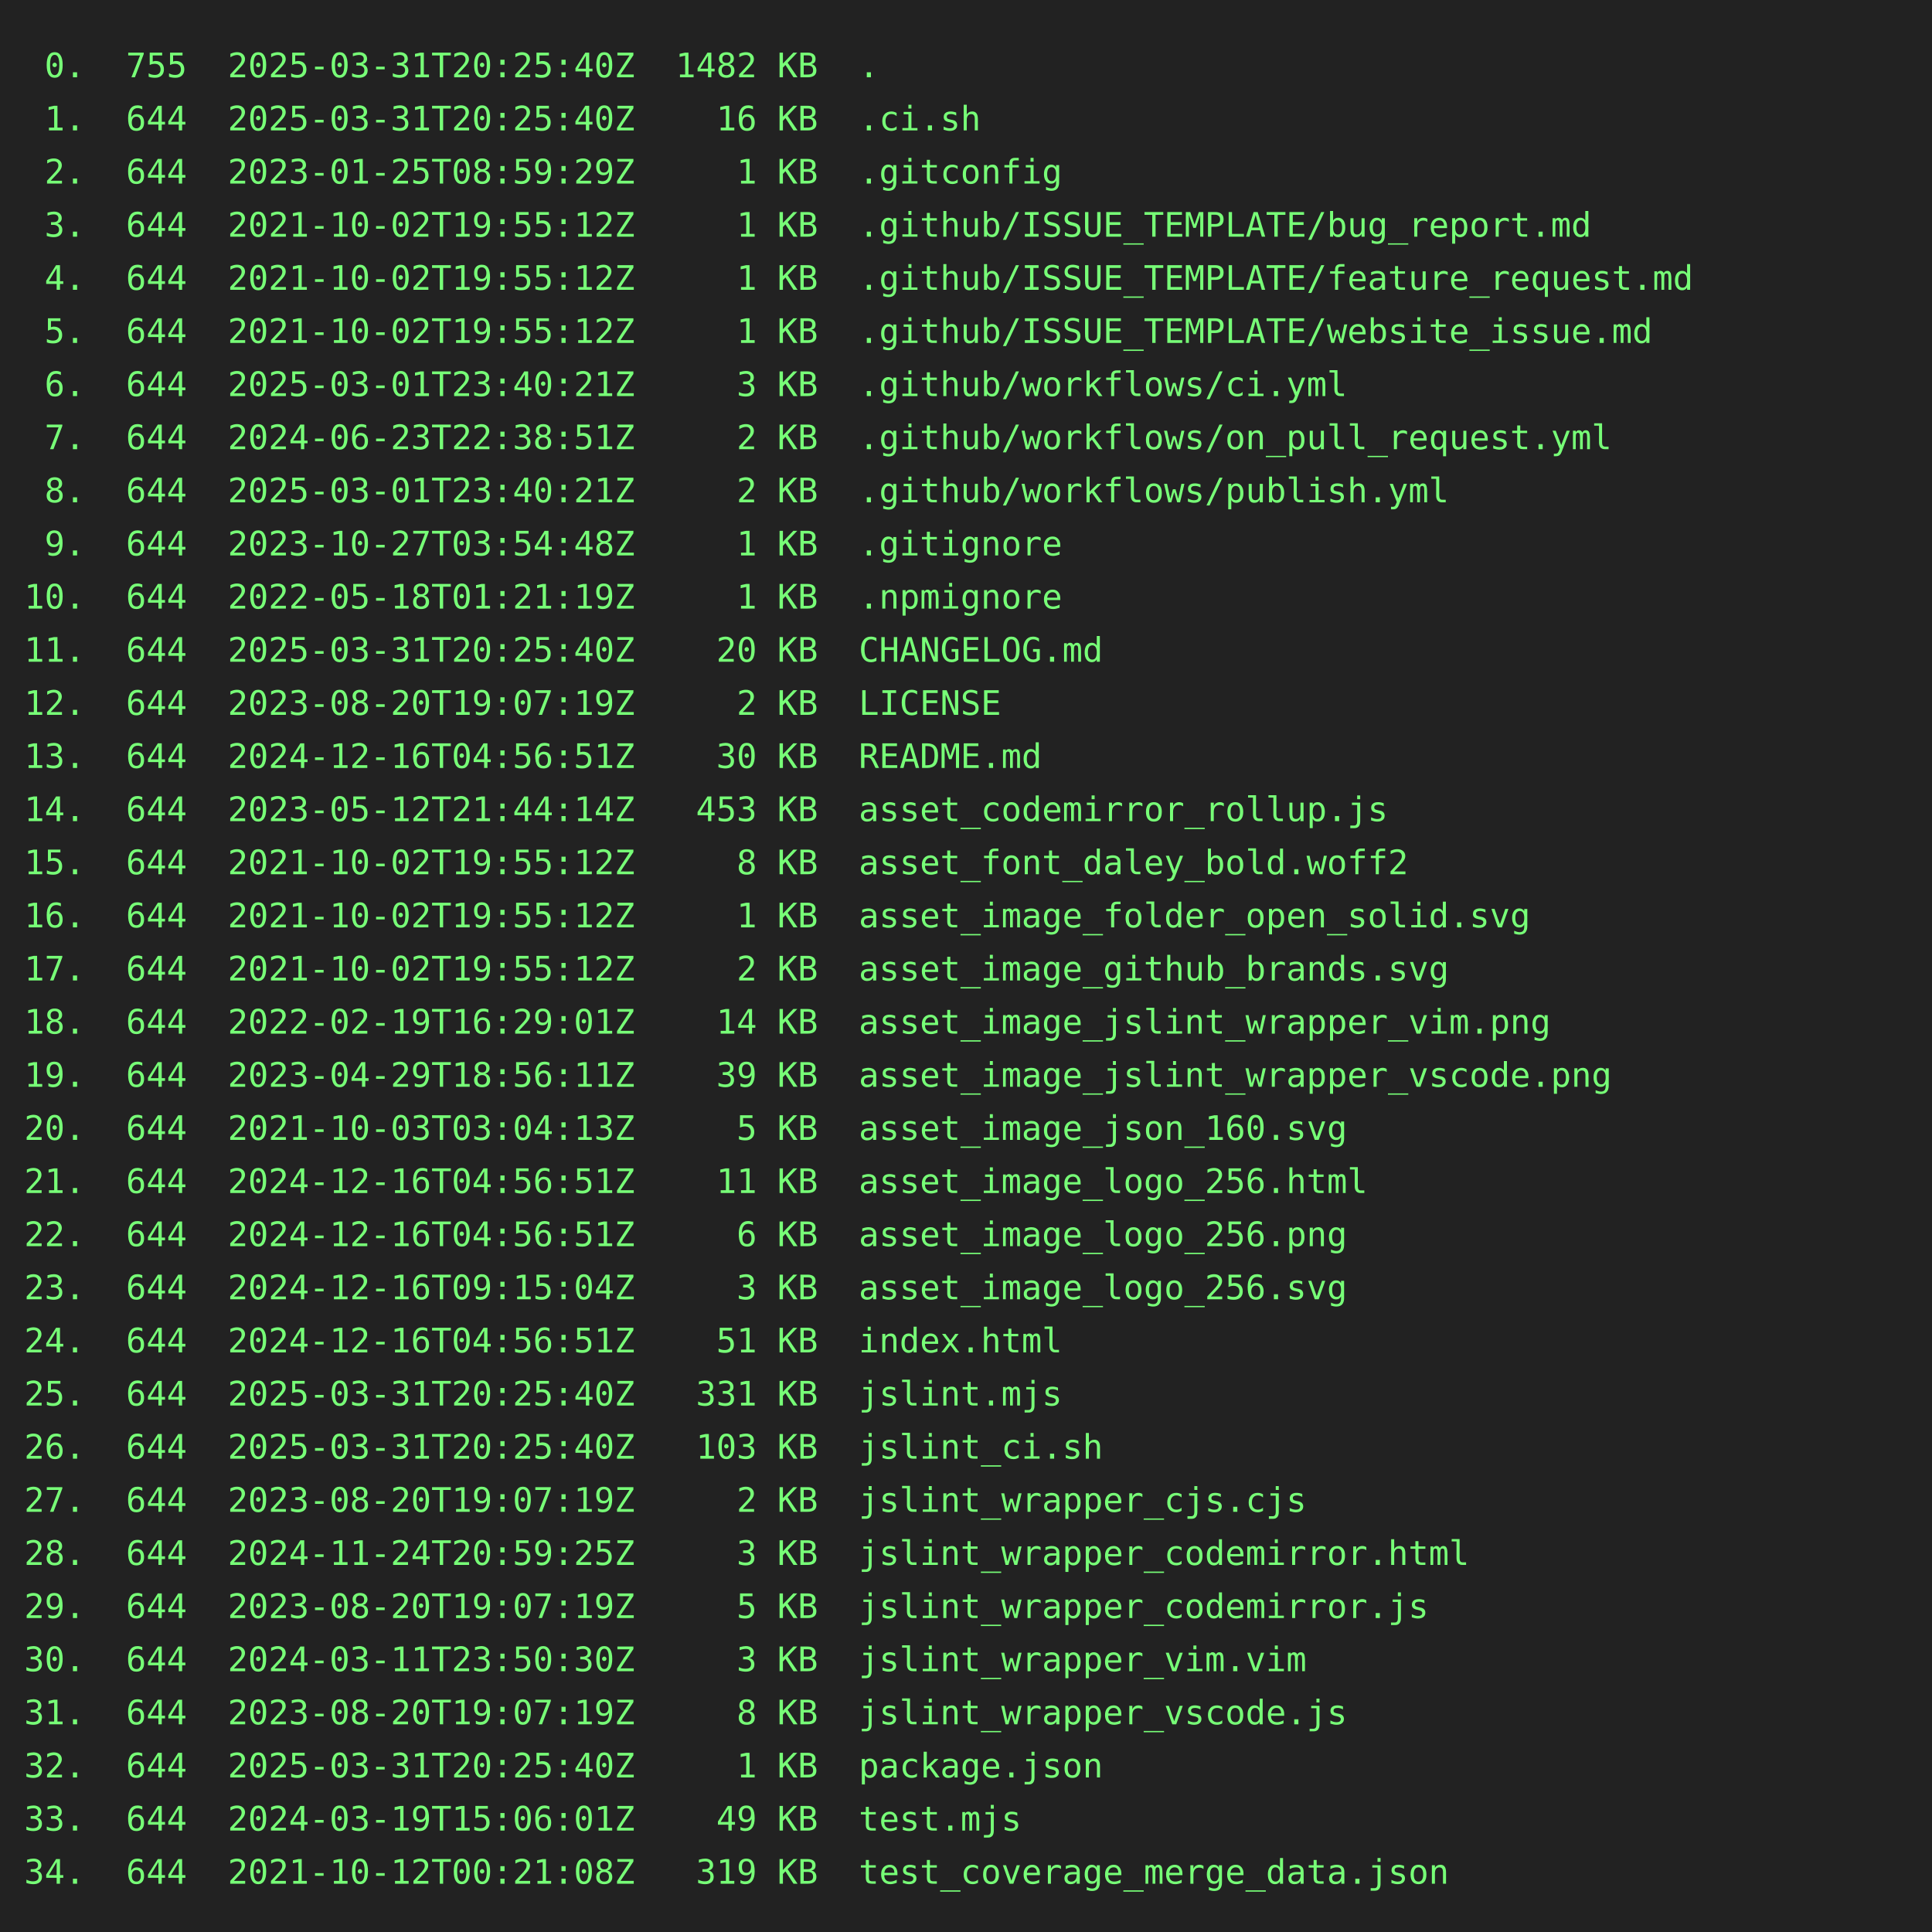
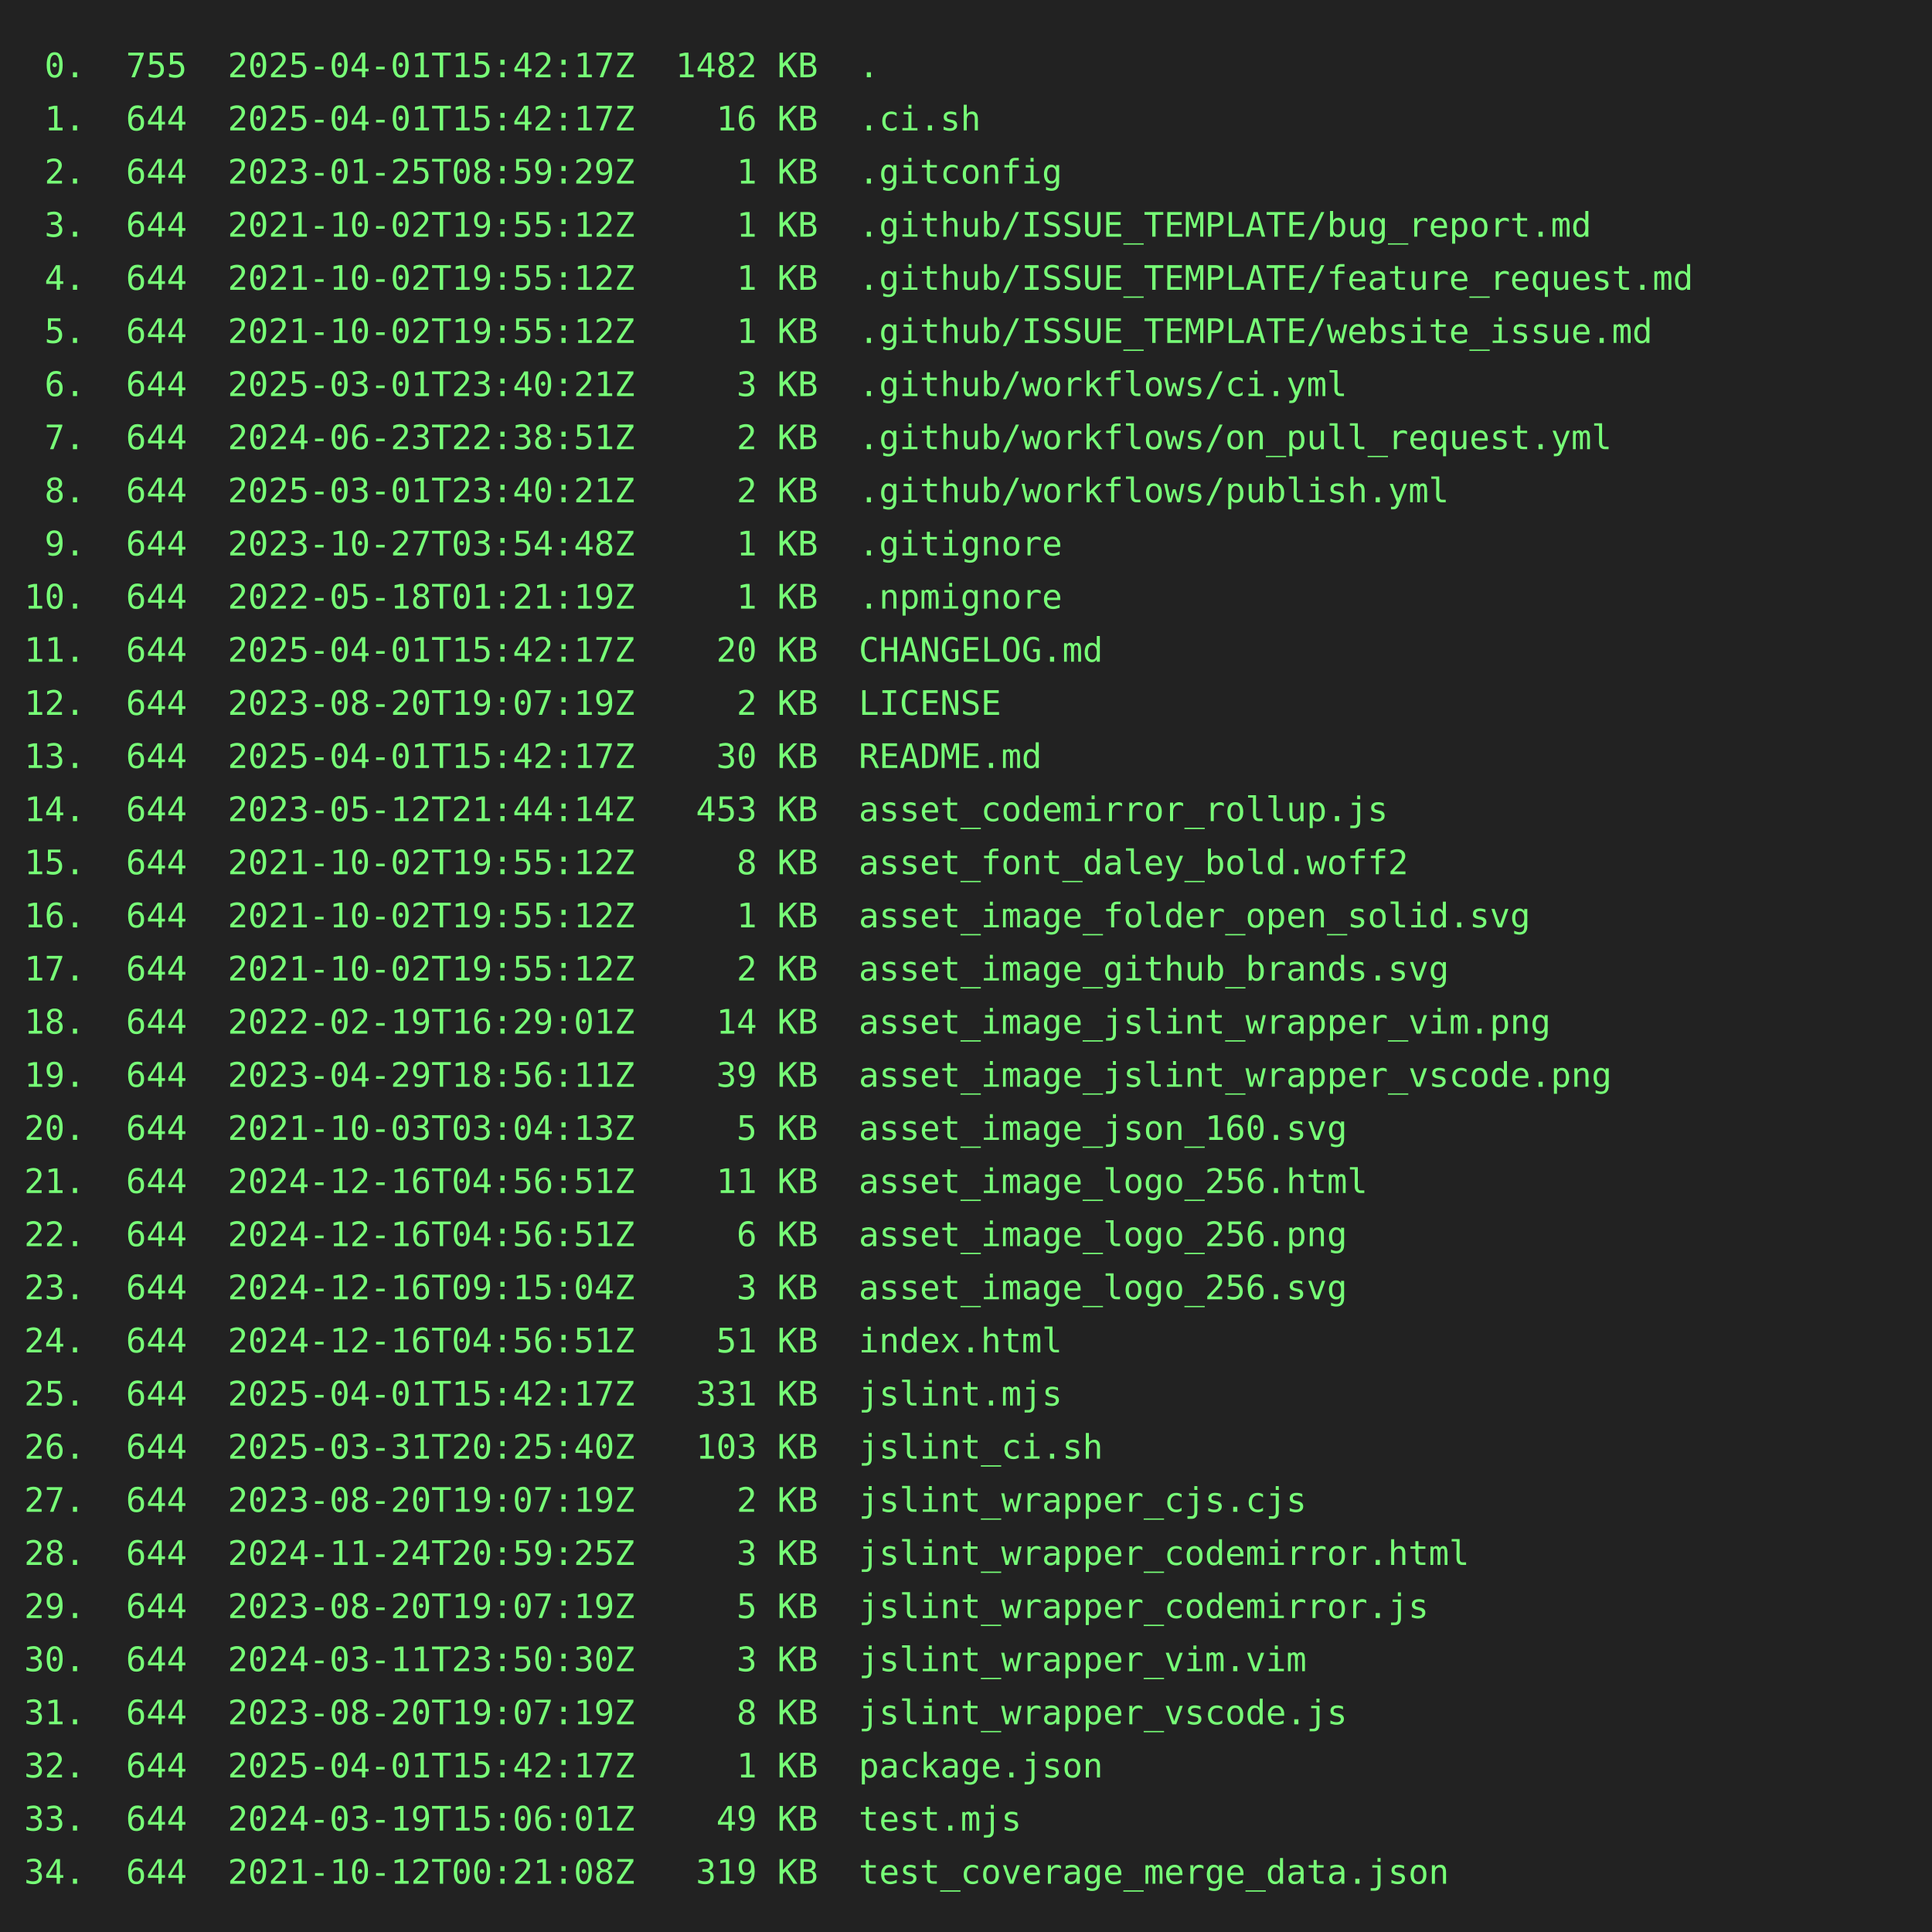
<svg xmlns="http://www.w3.org/2000/svg" height="800" width="800">
  <rect height="800" fill="#222" width="800" />
  <text fill="#7f7" font-family="consolas, menlo, monospace" font-size="14" xml:space="preserve">
-     <tspan lengthAdjust="spacingAndGlyphs" textLength="768" x="10" y="32"> 0.  755  2025-03-31T20:25:40Z  1482 KB  .                                                       </tspan>
-     <tspan lengthAdjust="spacingAndGlyphs" textLength="768" x="10" y="54"> 1.  644  2025-03-31T20:25:40Z    16 KB  .ci.sh                                                  </tspan>
+     <tspan lengthAdjust="spacingAndGlyphs" textLength="768" x="10" y="32"> 0.  755  2025-04-01T15:42:17Z  1482 KB  .                                                       </tspan>
+     <tspan lengthAdjust="spacingAndGlyphs" textLength="768" x="10" y="54"> 1.  644  2025-04-01T15:42:17Z    16 KB  .ci.sh                                                  </tspan>
    <tspan lengthAdjust="spacingAndGlyphs" textLength="768" x="10" y="76"> 2.  644  2023-01-25T08:59:29Z     1 KB  .gitconfig                                              </tspan>
    <tspan lengthAdjust="spacingAndGlyphs" textLength="768" x="10" y="98"> 3.  644  2021-10-02T19:55:12Z     1 KB  .github/ISSUE_TEMPLATE/bug_report.md                    </tspan>
    <tspan lengthAdjust="spacingAndGlyphs" textLength="768" x="10" y="120"> 4.  644  2021-10-02T19:55:12Z     1 KB  .github/ISSUE_TEMPLATE/feature_request.md               </tspan>
    <tspan lengthAdjust="spacingAndGlyphs" textLength="768" x="10" y="142"> 5.  644  2021-10-02T19:55:12Z     1 KB  .github/ISSUE_TEMPLATE/website_issue.md                 </tspan>
    <tspan lengthAdjust="spacingAndGlyphs" textLength="768" x="10" y="164"> 6.  644  2025-03-01T23:40:21Z     3 KB  .github/workflows/ci.yml                                </tspan>
    <tspan lengthAdjust="spacingAndGlyphs" textLength="768" x="10" y="186"> 7.  644  2024-06-23T22:38:51Z     2 KB  .github/workflows/on_pull_request.yml                   </tspan>
    <tspan lengthAdjust="spacingAndGlyphs" textLength="768" x="10" y="208"> 8.  644  2025-03-01T23:40:21Z     2 KB  .github/workflows/publish.yml                           </tspan>
    <tspan lengthAdjust="spacingAndGlyphs" textLength="768" x="10" y="230"> 9.  644  2023-10-27T03:54:48Z     1 KB  .gitignore                                              </tspan>
    <tspan lengthAdjust="spacingAndGlyphs" textLength="768" x="10" y="252">10.  644  2022-05-18T01:21:19Z     1 KB  .npmignore                                              </tspan>
-     <tspan lengthAdjust="spacingAndGlyphs" textLength="768" x="10" y="274">11.  644  2025-03-31T20:25:40Z    20 KB  CHANGELOG.md                                            </tspan>
+     <tspan lengthAdjust="spacingAndGlyphs" textLength="768" x="10" y="274">11.  644  2025-04-01T15:42:17Z    20 KB  CHANGELOG.md                                            </tspan>
    <tspan lengthAdjust="spacingAndGlyphs" textLength="768" x="10" y="296">12.  644  2023-08-20T19:07:19Z     2 KB  LICENSE                                                 </tspan>
-     <tspan lengthAdjust="spacingAndGlyphs" textLength="768" x="10" y="318">13.  644  2024-12-16T04:56:51Z    30 KB  README.md                                               </tspan>
+     <tspan lengthAdjust="spacingAndGlyphs" textLength="768" x="10" y="318">13.  644  2025-04-01T15:42:17Z    30 KB  README.md                                               </tspan>
    <tspan lengthAdjust="spacingAndGlyphs" textLength="768" x="10" y="340">14.  644  2023-05-12T21:44:14Z   453 KB  asset_codemirror_rollup.js                              </tspan>
    <tspan lengthAdjust="spacingAndGlyphs" textLength="768" x="10" y="362">15.  644  2021-10-02T19:55:12Z     8 KB  asset_font_daley_bold.woff2                             </tspan>
    <tspan lengthAdjust="spacingAndGlyphs" textLength="768" x="10" y="384">16.  644  2021-10-02T19:55:12Z     1 KB  asset_image_folder_open_solid.svg                       </tspan>
    <tspan lengthAdjust="spacingAndGlyphs" textLength="768" x="10" y="406">17.  644  2021-10-02T19:55:12Z     2 KB  asset_image_github_brands.svg                           </tspan>
    <tspan lengthAdjust="spacingAndGlyphs" textLength="768" x="10" y="428">18.  644  2022-02-19T16:29:01Z    14 KB  asset_image_jslint_wrapper_vim.png                      </tspan>
    <tspan lengthAdjust="spacingAndGlyphs" textLength="768" x="10" y="450">19.  644  2023-04-29T18:56:11Z    39 KB  asset_image_jslint_wrapper_vscode.png                   </tspan>
    <tspan lengthAdjust="spacingAndGlyphs" textLength="768" x="10" y="472">20.  644  2021-10-03T03:04:13Z     5 KB  asset_image_json_160.svg                                </tspan>
    <tspan lengthAdjust="spacingAndGlyphs" textLength="768" x="10" y="494">21.  644  2024-12-16T04:56:51Z    11 KB  asset_image_logo_256.html                               </tspan>
    <tspan lengthAdjust="spacingAndGlyphs" textLength="768" x="10" y="516">22.  644  2024-12-16T04:56:51Z     6 KB  asset_image_logo_256.png                                </tspan>
    <tspan lengthAdjust="spacingAndGlyphs" textLength="768" x="10" y="538">23.  644  2024-12-16T09:15:04Z     3 KB  asset_image_logo_256.svg                                </tspan>
    <tspan lengthAdjust="spacingAndGlyphs" textLength="768" x="10" y="560">24.  644  2024-12-16T04:56:51Z    51 KB  index.html                                              </tspan>
-     <tspan lengthAdjust="spacingAndGlyphs" textLength="768" x="10" y="582">25.  644  2025-03-31T20:25:40Z   331 KB  jslint.mjs                                              </tspan>
+     <tspan lengthAdjust="spacingAndGlyphs" textLength="768" x="10" y="582">25.  644  2025-04-01T15:42:17Z   331 KB  jslint.mjs                                              </tspan>
    <tspan lengthAdjust="spacingAndGlyphs" textLength="768" x="10" y="604">26.  644  2025-03-31T20:25:40Z   103 KB  jslint_ci.sh                                            </tspan>
    <tspan lengthAdjust="spacingAndGlyphs" textLength="768" x="10" y="626">27.  644  2023-08-20T19:07:19Z     2 KB  jslint_wrapper_cjs.cjs                                  </tspan>
    <tspan lengthAdjust="spacingAndGlyphs" textLength="768" x="10" y="648">28.  644  2024-11-24T20:59:25Z     3 KB  jslint_wrapper_codemirror.html                          </tspan>
    <tspan lengthAdjust="spacingAndGlyphs" textLength="768" x="10" y="670">29.  644  2023-08-20T19:07:19Z     5 KB  jslint_wrapper_codemirror.js                            </tspan>
    <tspan lengthAdjust="spacingAndGlyphs" textLength="768" x="10" y="692">30.  644  2024-03-11T23:50:30Z     3 KB  jslint_wrapper_vim.vim                                  </tspan>
    <tspan lengthAdjust="spacingAndGlyphs" textLength="768" x="10" y="714">31.  644  2023-08-20T19:07:19Z     8 KB  jslint_wrapper_vscode.js                                </tspan>
-     <tspan lengthAdjust="spacingAndGlyphs" textLength="768" x="10" y="736">32.  644  2025-03-31T20:25:40Z     1 KB  package.json                                            </tspan>
+     <tspan lengthAdjust="spacingAndGlyphs" textLength="768" x="10" y="736">32.  644  2025-04-01T15:42:17Z     1 KB  package.json                                            </tspan>
    <tspan lengthAdjust="spacingAndGlyphs" textLength="768" x="10" y="758">33.  644  2024-03-19T15:06:01Z    49 KB  test.mjs                                                </tspan>
    <tspan lengthAdjust="spacingAndGlyphs" textLength="768" x="10" y="780">34.  644  2021-10-12T00:21:08Z   319 KB  test_coverage_merge_data.json                           </tspan>
  </text>
</svg>
